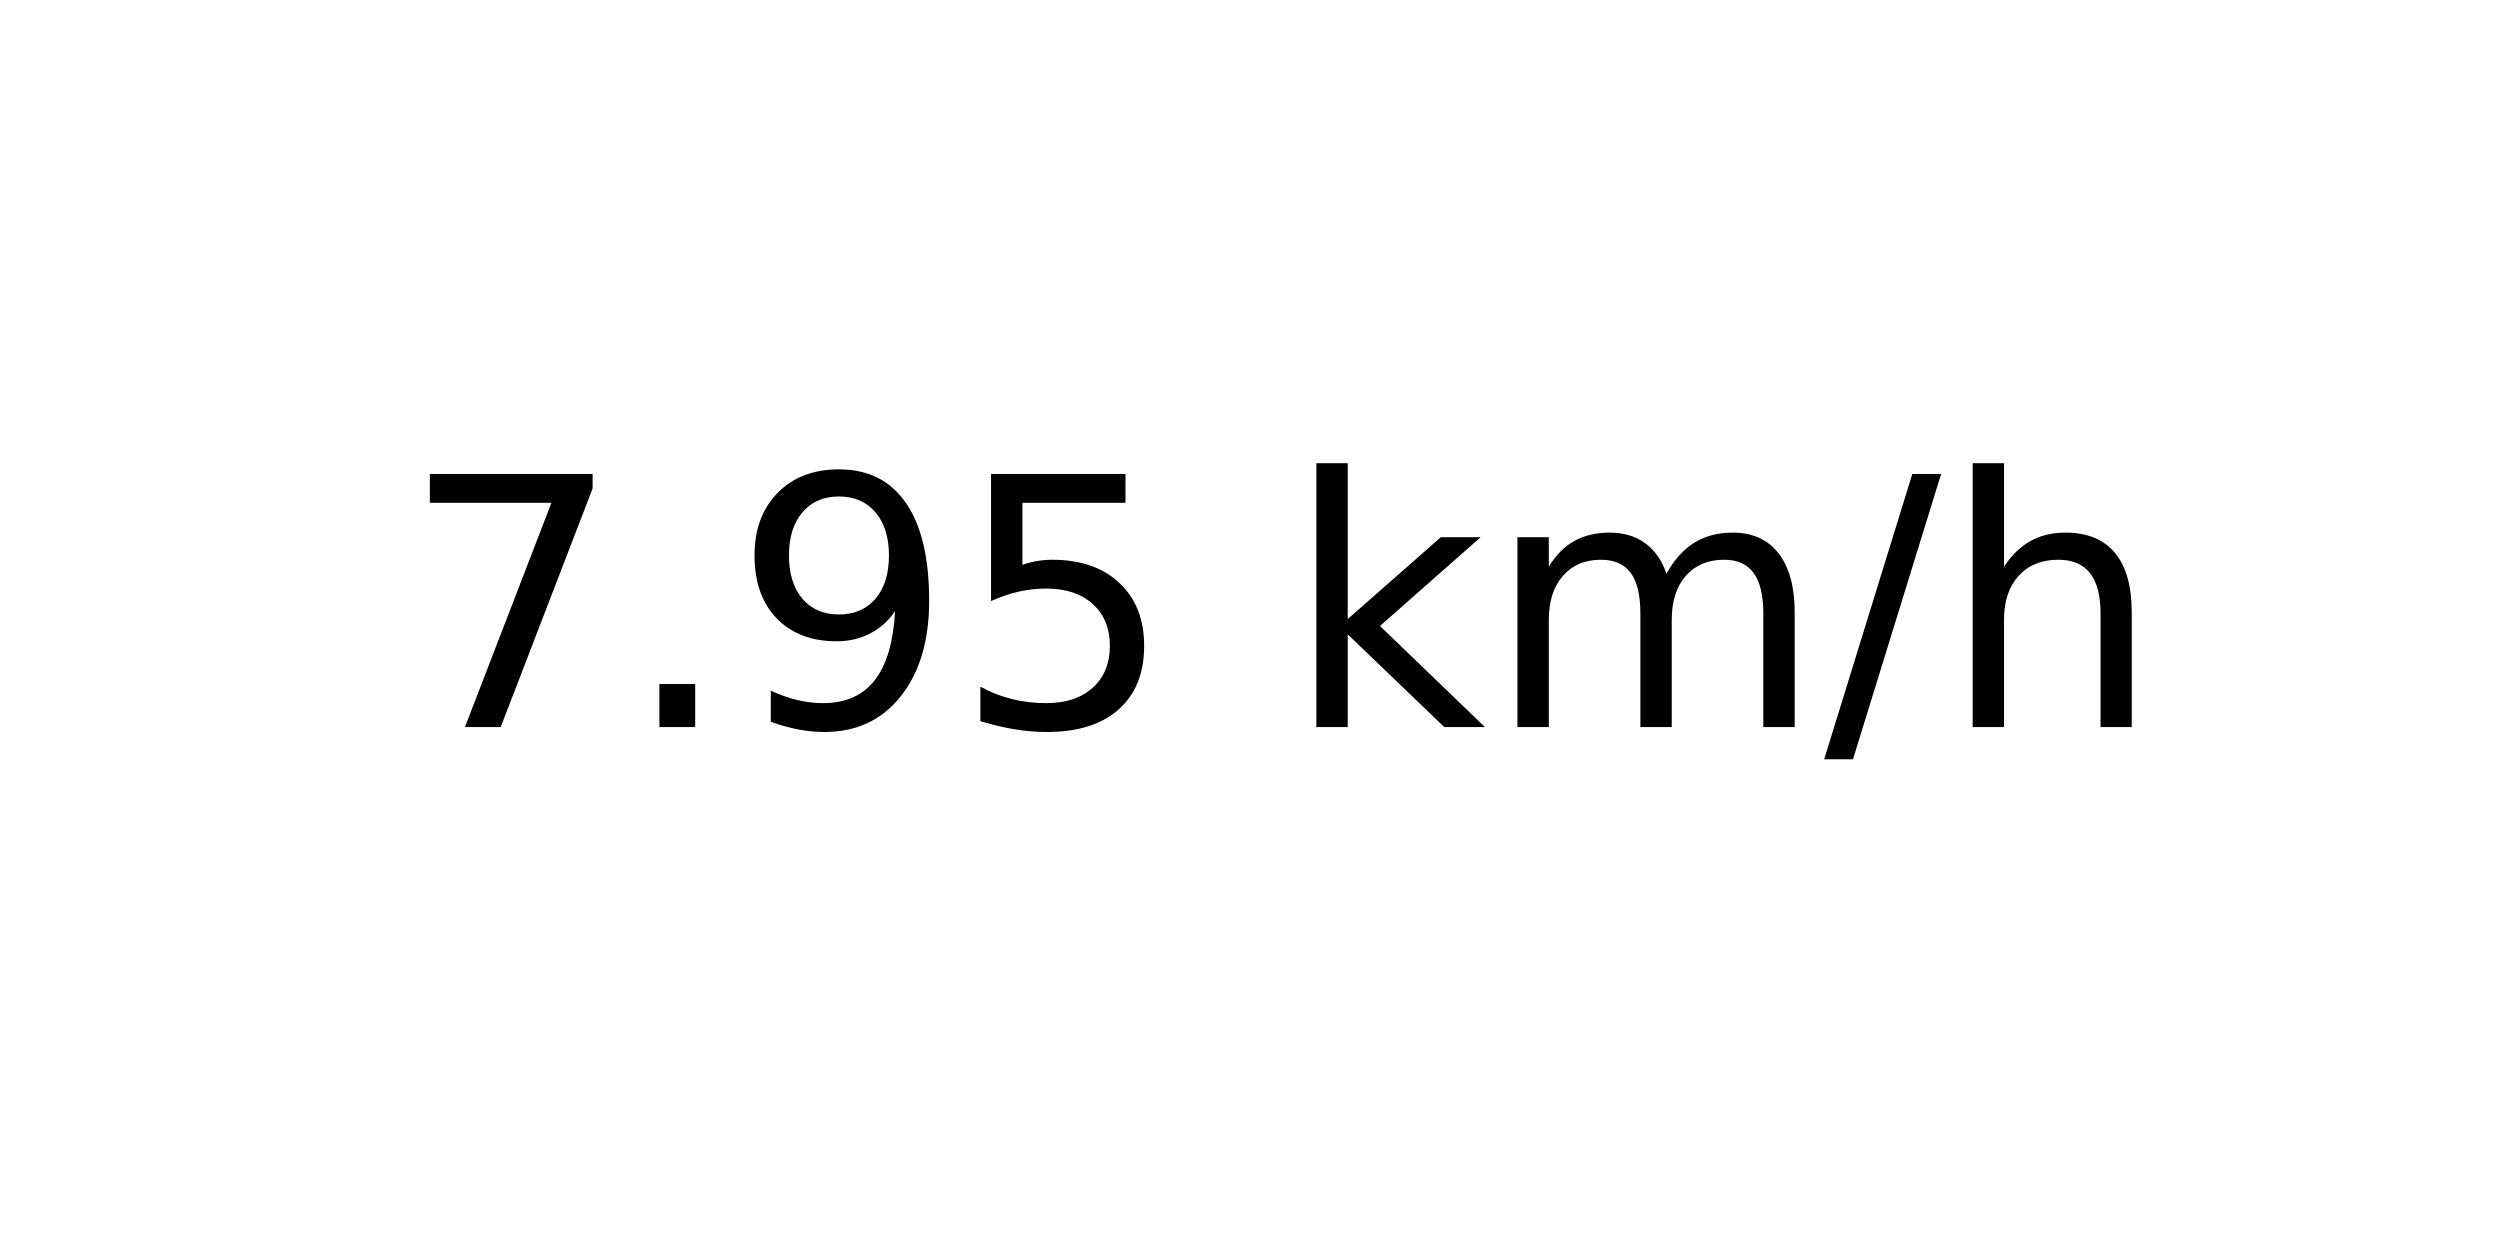
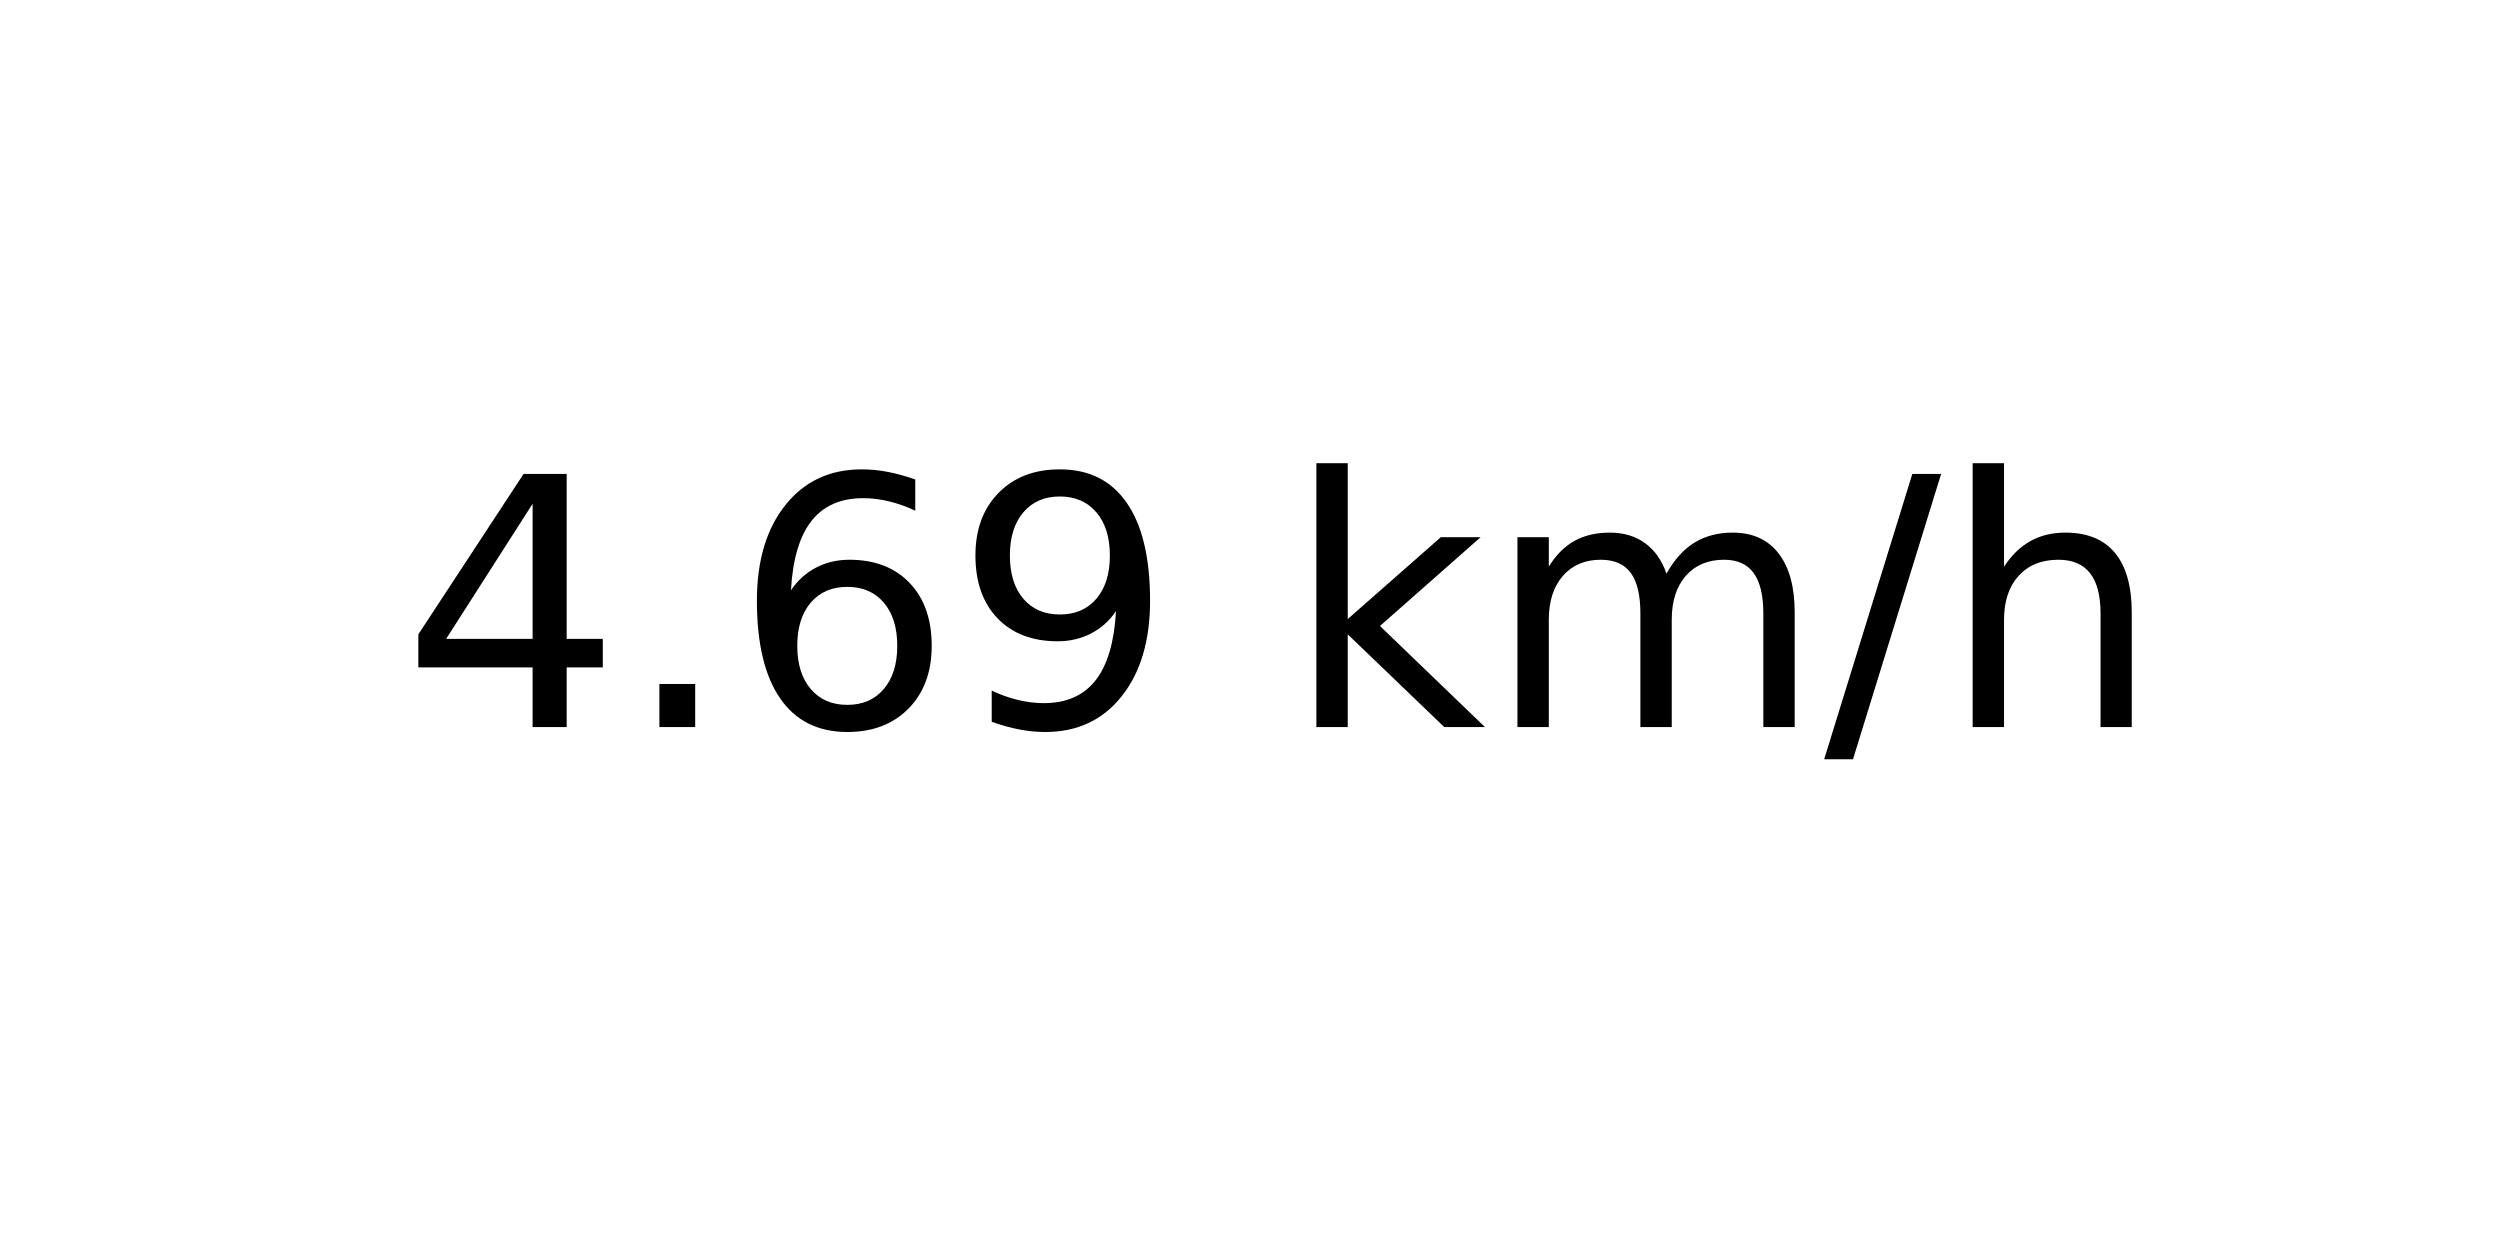
<svg xmlns="http://www.w3.org/2000/svg" xmlns:xlink="http://www.w3.org/1999/xlink" width="72pt" height="36pt" viewBox="0 0 72 36" version="1.1">
  <defs>
    <style type="text/css">*{stroke-linejoin: round; stroke-linecap: butt}</style>
  </defs>
  <g id="figure_1">
    <g id="axes_1">
      <g id="text_1">
        <g transform="translate(11.55937 20.93937) scale(0.1 -0.1)">
          <defs>
-             <path id="DejaVuSans-37" d="M 525 4666  L 3525 4666  L 3525 4397  L 1831 0  L 1172 0  L 2766 4134  L 525 4134  L 525 4666  z " transform="scale(0.015625)" />
+             <path id="DejaVuSans-34" d="M 2419 4116  L 825 1625  L 2419 1625  L 2419 4116  z M 2253 4666  L 3047 4666  L 3047 1625  L 3713 1625  L 3713 1100  L 3047 1100  L 3047 0  L 2419 0  L 2419 1100  L 313 1100  L 313 1709  L 2253 4666  z " transform="scale(0.015625)" />
            <path id="DejaVuSans-2e" d="M 684 794  L 1344 794  L 1344 0  L 684 0  L 684 794  z " transform="scale(0.015625)" />
+             <path id="DejaVuSans-36" d="M 2113 2584  Q 1688 2584 1439 2293  Q 1191 2003 1191 1497  Q 1191 994 1439 701  Q 1688 409 2113 409  Q 2538 409 2786 701  Q 3034 994 3034 1497  Q 3034 2003 2786 2293  Q 2538 2584 2113 2584  z M 3366 4563  L 3366 3988  Q 3128 4100 2886 4159  Q 2644 4219 2406 4219  Q 1781 4219 1451 3797  Q 1122 3375 1075 2522  Q 1259 2794 1537 2939  Q 1816 3084 2150 3084  Q 2853 3084 3261 2657  Q 3669 2231 3669 1497  Q 3669 778 3244 343  Q 2819 -91 2113 -91  Q 1303 -91 875 529  Q 447 1150 447 2328  Q 447 3434 972 4092  Q 1497 4750 2381 4750  Q 2619 4750 2861 4703  Q 3103 4656 3366 4563  z " transform="scale(0.015625)" />
            <path id="DejaVuSans-39" d="M 703 97  L 703 672  Q 941 559 1184 500  Q 1428 441 1663 441  Q 2288 441 2617 861  Q 2947 1281 2994 2138  Q 2813 1869 2534 1725  Q 2256 1581 1919 1581  Q 1219 1581 811 2004  Q 403 2428 403 3163  Q 403 3881 828 4315  Q 1253 4750 1959 4750  Q 2769 4750 3195 4129  Q 3622 3509 3622 2328  Q 3622 1225 3098 567  Q 2575 -91 1691 -91  Q 1453 -91 1209 -44  Q 966 3 703 97  z M 1959 2075  Q 2384 2075 2632 2365  Q 2881 2656 2881 3163  Q 2881 3666 2632 3958  Q 2384 4250 1959 4250  Q 1534 4250 1286 3958  Q 1038 3666 1038 3163  Q 1038 2656 1286 2365  Q 1534 2075 1959 2075  z " transform="scale(0.015625)" />
-             <path id="DejaVuSans-35" d="M 691 4666  L 3169 4666  L 3169 4134  L 1269 4134  L 1269 2991  Q 1406 3038 1543 3061  Q 1681 3084 1819 3084  Q 2600 3084 3056 2656  Q 3513 2228 3513 1497  Q 3513 744 3044 326  Q 2575 -91 1722 -91  Q 1428 -91 1123 -41  Q 819 9 494 109  L 494 744  Q 775 591 1075 516  Q 1375 441 1709 441  Q 2250 441 2565 725  Q 2881 1009 2881 1497  Q 2881 1984 2565 2268  Q 2250 2553 1709 2553  Q 1456 2553 1204 2497  Q 953 2441 691 2322  L 691 4666  z " transform="scale(0.015625)" />
            <path id="DejaVuSans-20" transform="scale(0.015625)" />
            <path id="DejaVuSans-6b" d="M 581 4863  L 1159 4863  L 1159 1991  L 2875 3500  L 3609 3500  L 1753 1863  L 3688 0  L 2938 0  L 1159 1709  L 1159 0  L 581 0  L 581 4863  z " transform="scale(0.015625)" />
            <path id="DejaVuSans-6d" d="M 3328 2828  Q 3544 3216 3844 3400  Q 4144 3584 4550 3584  Q 5097 3584 5394 3201  Q 5691 2819 5691 2113  L 5691 0  L 5113 0  L 5113 2094  Q 5113 2597 4934 2840  Q 4756 3084 4391 3084  Q 3944 3084 3684 2787  Q 3425 2491 3425 1978  L 3425 0  L 2847 0  L 2847 2094  Q 2847 2600 2669 2842  Q 2491 3084 2119 3084  Q 1678 3084 1418 2786  Q 1159 2488 1159 1978  L 1159 0  L 581 0  L 581 3500  L 1159 3500  L 1159 2956  Q 1356 3278 1631 3431  Q 1906 3584 2284 3584  Q 2666 3584 2933 3390  Q 3200 3197 3328 2828  z " transform="scale(0.015625)" />
            <path id="DejaVuSans-2f" d="M 1625 4666  L 2156 4666  L 531 -594  L 0 -594  L 1625 4666  z " transform="scale(0.015625)" />
            <path id="DejaVuSans-68" d="M 3513 2113  L 3513 0  L 2938 0  L 2938 2094  Q 2938 2591 2744 2837  Q 2550 3084 2163 3084  Q 1697 3084 1428 2787  Q 1159 2491 1159 1978  L 1159 0  L 581 0  L 581 4863  L 1159 4863  L 1159 2956  Q 1366 3272 1645 3428  Q 1925 3584 2291 3584  Q 2894 3584 3203 3211  Q 3513 2838 3513 2113  z " transform="scale(0.015625)" />
          </defs>
-           <use xlink:href="#DejaVuSans-37" />
+           <use xlink:href="#DejaVuSans-34" />
          <use xlink:href="#DejaVuSans-2e" x="63.623" />
-           <use xlink:href="#DejaVuSans-39" x="95.41" />
-           <use xlink:href="#DejaVuSans-35" x="159.033" />
+           <use xlink:href="#DejaVuSans-36" x="95.41" />
+           <use xlink:href="#DejaVuSans-39" x="159.033" />
          <use xlink:href="#DejaVuSans-20" x="222.656" />
          <use xlink:href="#DejaVuSans-6b" x="254.443" />
          <use xlink:href="#DejaVuSans-6d" x="312.354" />
          <use xlink:href="#DejaVuSans-2f" x="409.766" />
          <use xlink:href="#DejaVuSans-68" x="443.457" />
        </g>
      </g>
    </g>
  </g>
</svg>
